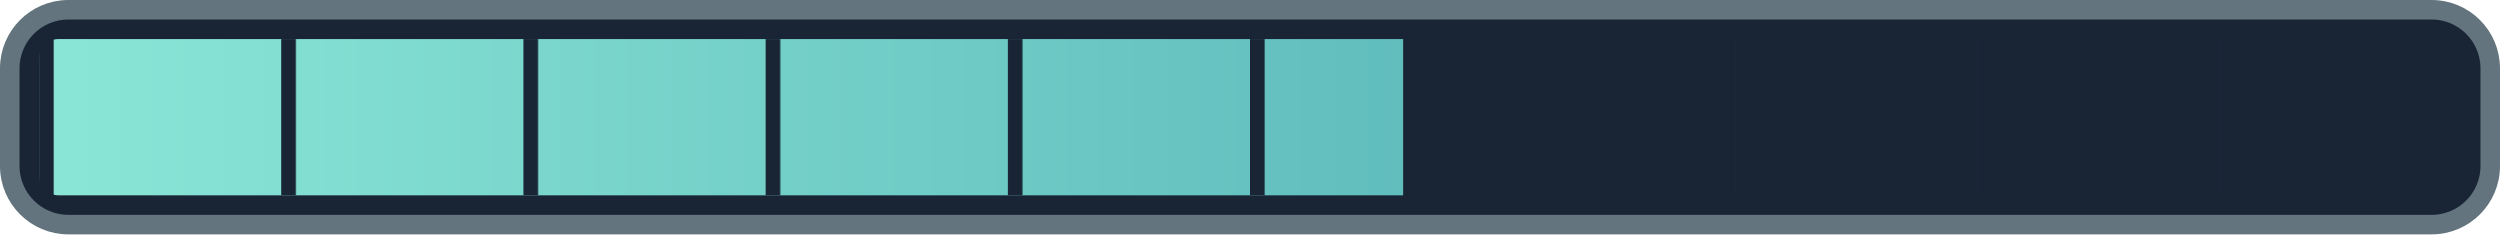
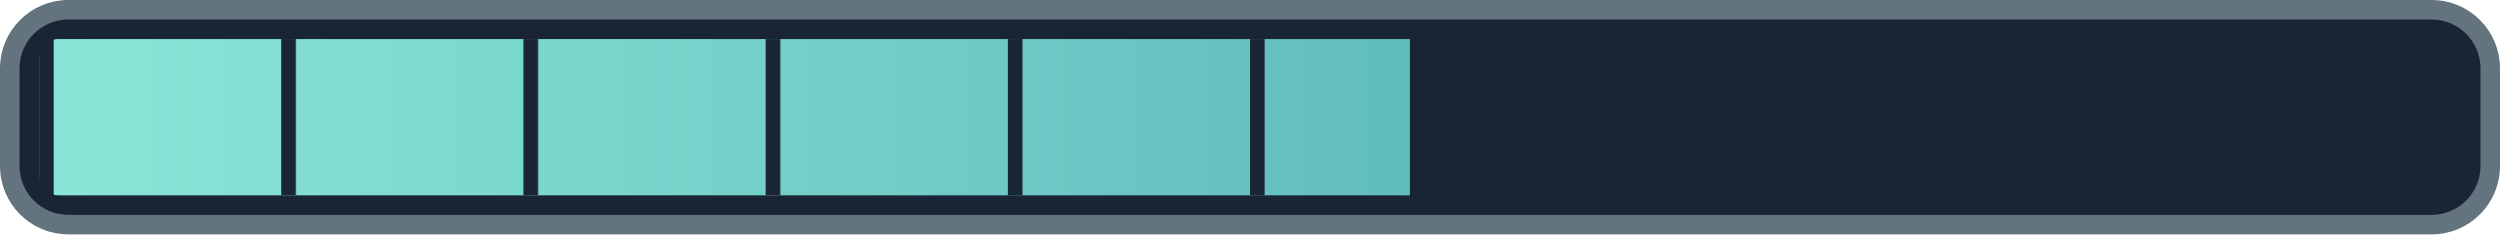
<svg xmlns="http://www.w3.org/2000/svg" width="128" height="12" viewBox="0 0 128 12">
  <defs>
    <linearGradient id="ink">
      <stop stop-color="#8ae6d6" />
      <stop offset="1" stop-color="#409eaa" />
    </linearGradient>
    <pattern id="ticks" width="12.4" height="8" patternUnits="userSpaceOnUse" x="2">
      <path d="M0 0v8" stroke="#192535" stroke-width="1.5" />
    </pattern>
    <clipPath id="filled">
-       <rect x="2" y="2" width="69.84" height="8" />
+       <rect x="2" y="2" width="70.187" height="8" />
    </clipPath>
  </defs>
  <rect x=".5" y=".5" width="127" height="11" rx="3" fill="#192535" stroke="#63747e" />
  <rect x="2" y="2" width="124" height="8" rx="1" fill="url(#ink)" clip-path="url(#filled)" />
  <rect x="2" y="2" width="124" height="8" fill="url(#ticks)" />
</svg>
